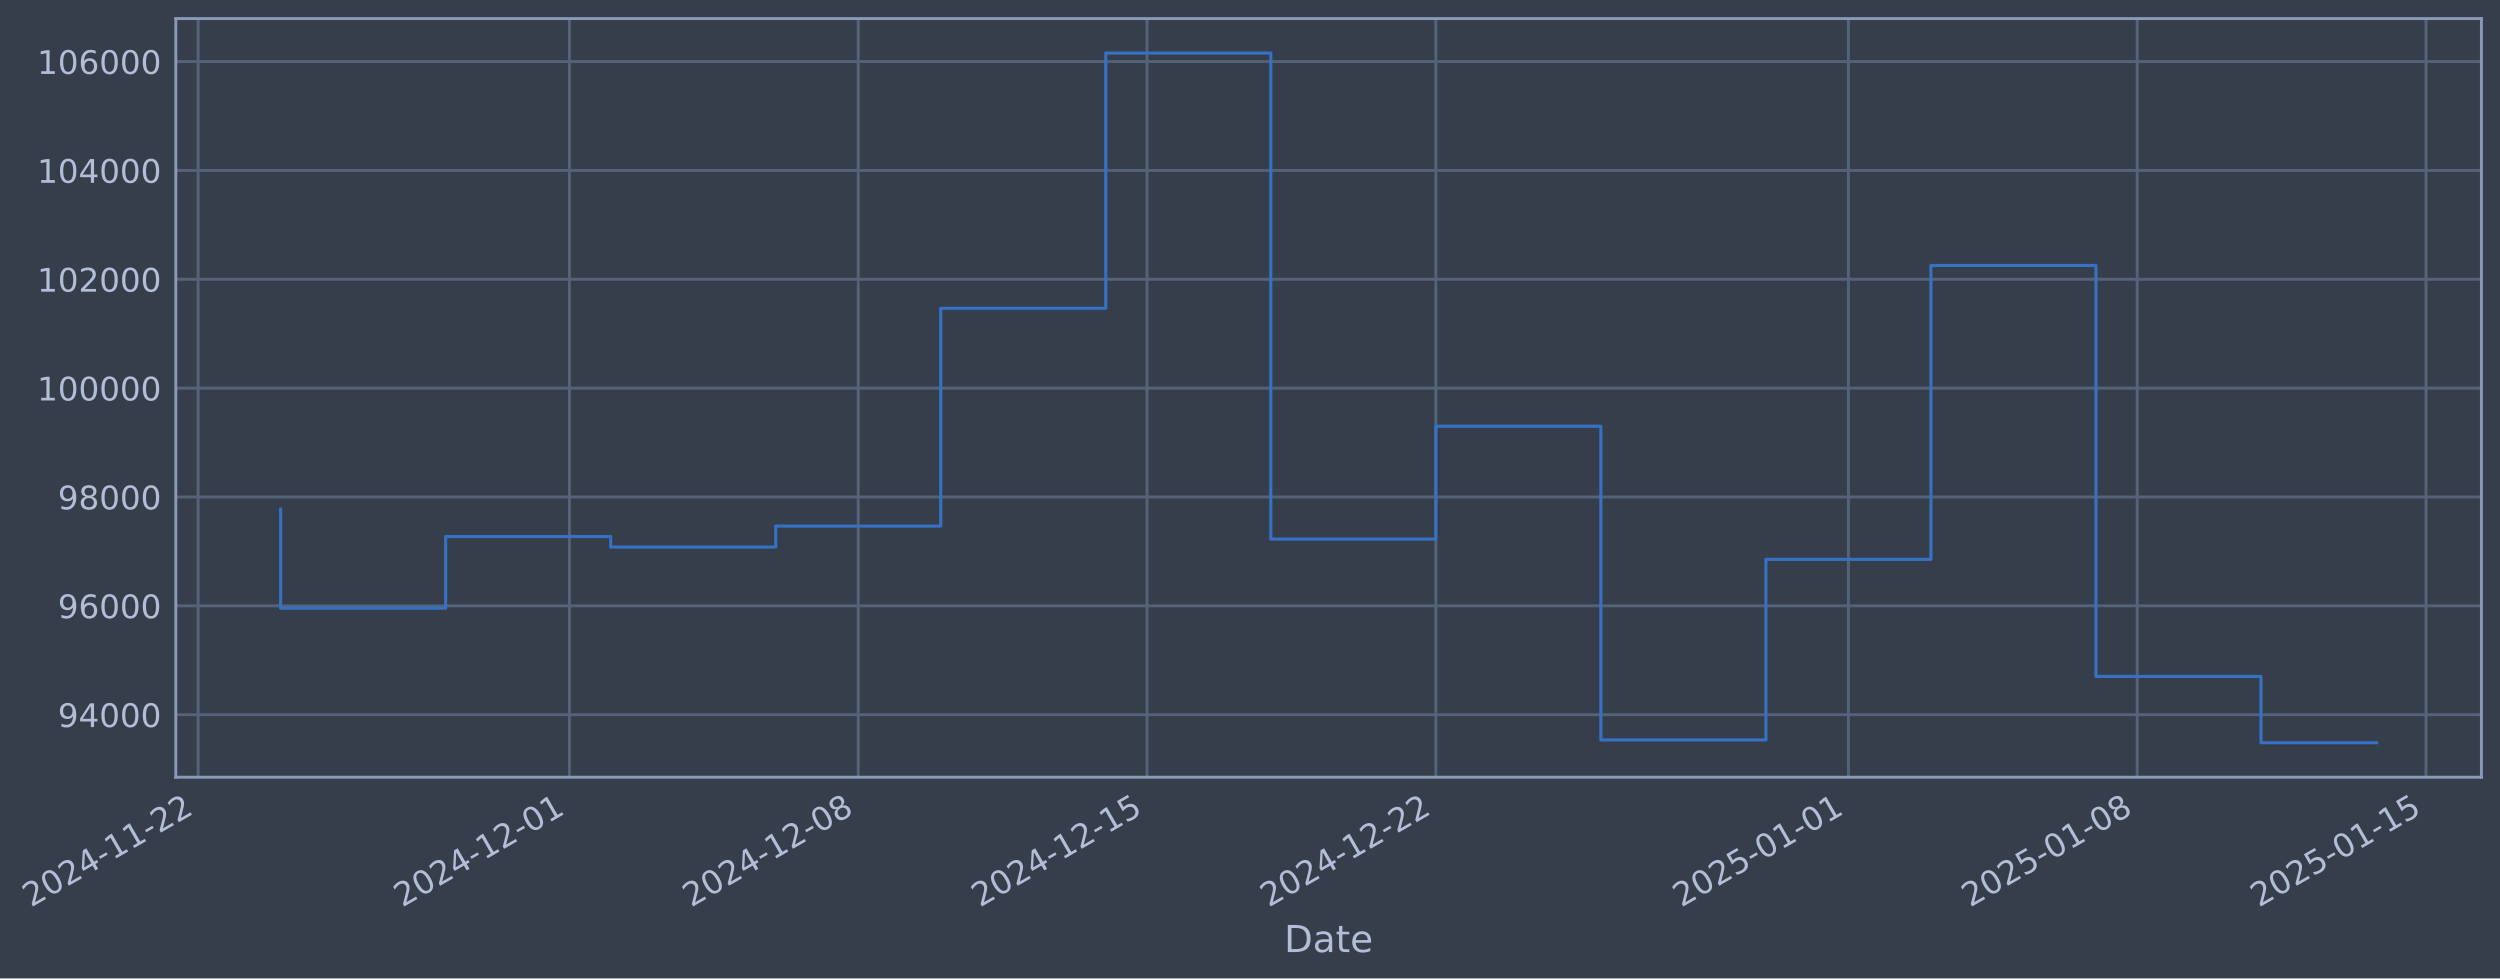
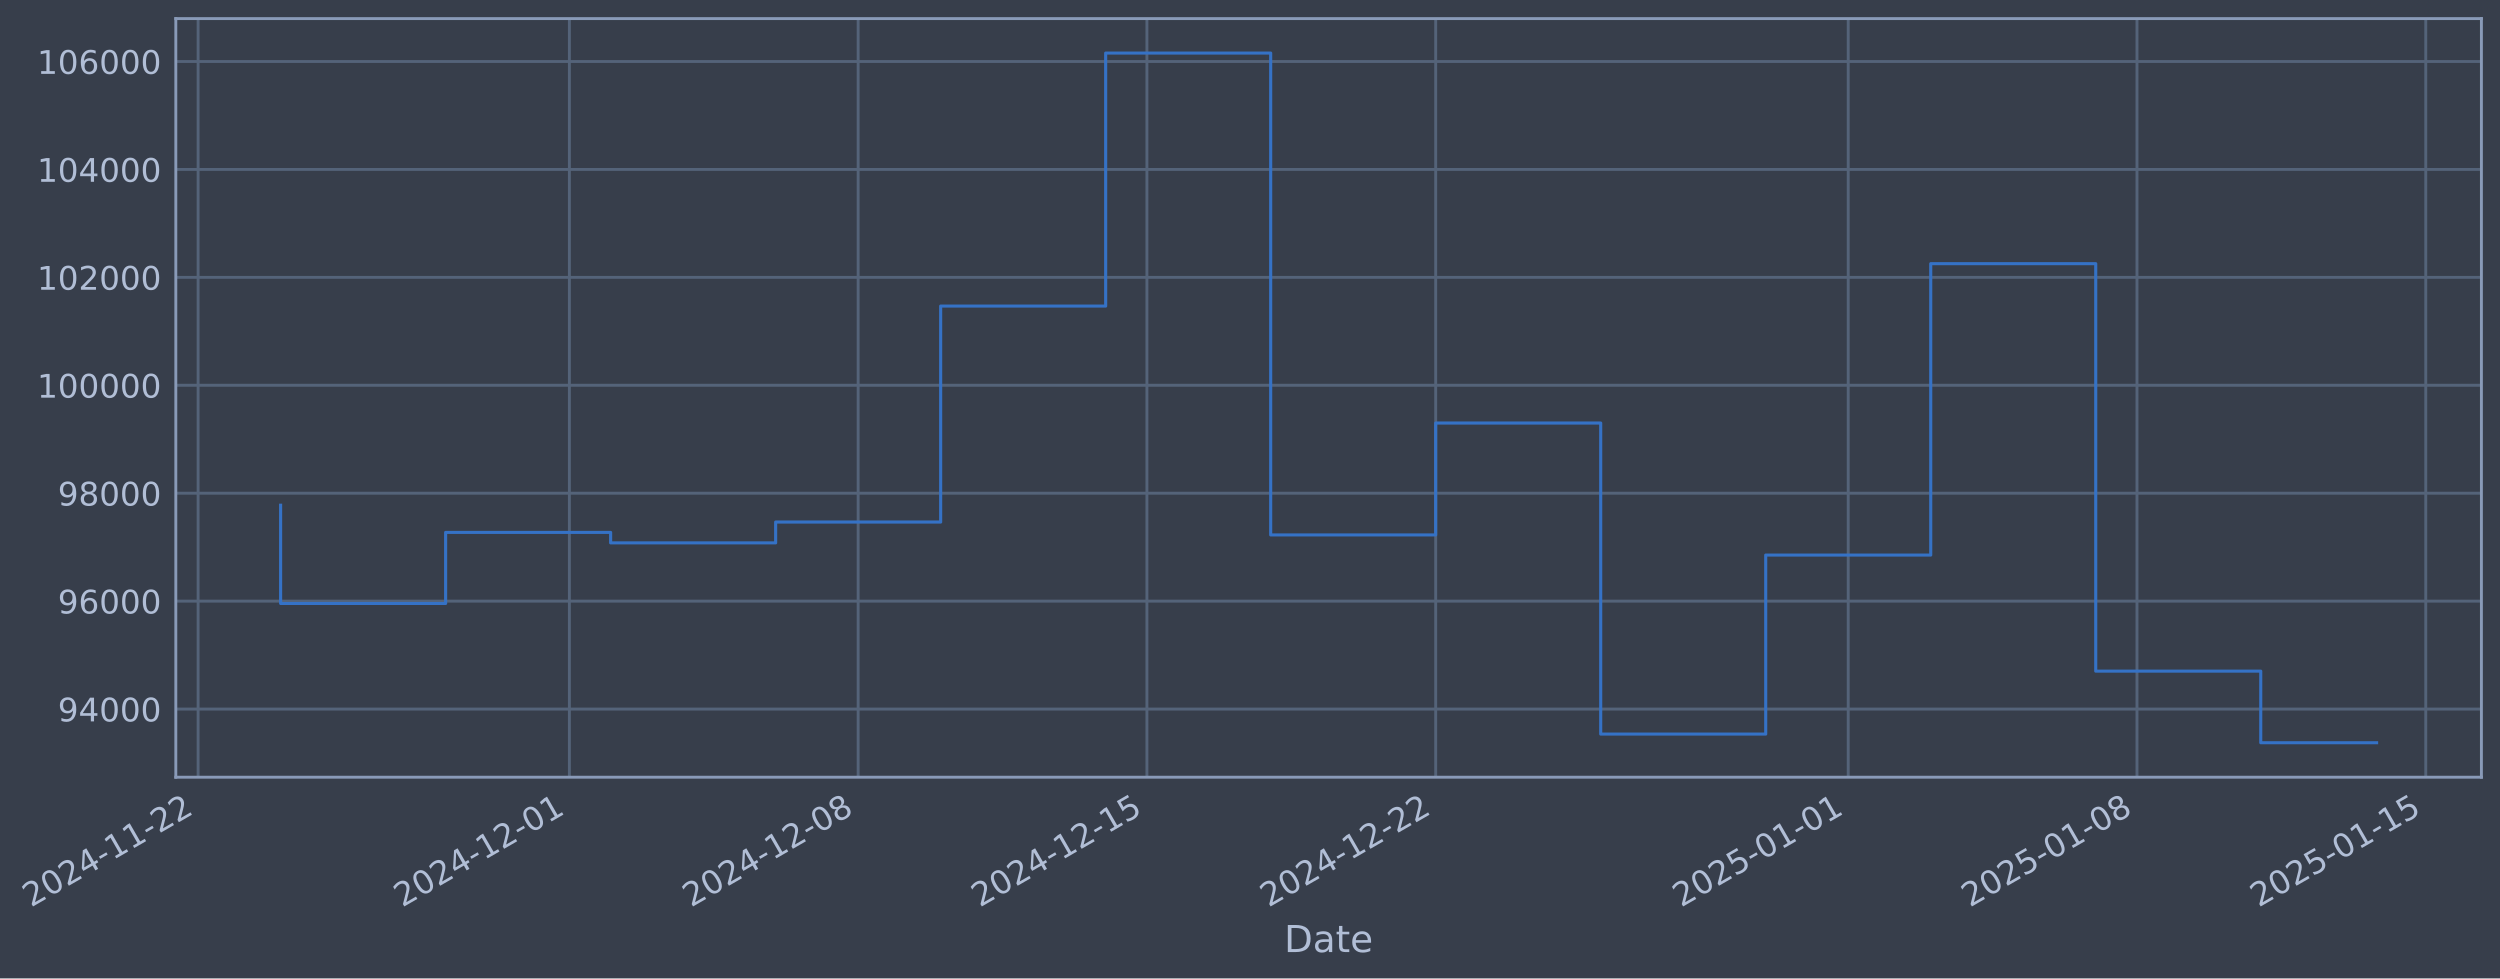
- <svg xmlns="http://www.w3.org/2000/svg" xmlns:xlink="http://www.w3.org/1999/xlink" width="968.083pt" height="378.87pt" viewBox="0 0 968.083 378.87" version="1.1">
+ <svg xmlns="http://www.w3.org/2000/svg" xmlns:xlink="http://www.w3.org/1999/xlink" width="968.08pt" height="378.87pt" viewBox="0 0 968.08 378.87" version="1.1">
  <defs>
    <style type="text/css">*{stroke-linejoin: round; stroke-linecap: butt}</style>
  </defs>
  <g id="figure_1">
    <g id="patch_1">
-       <path d="M 0 378.87  L 968.083 378.87  L 968.083 0  L 0 0  z " style="fill: #373e4b" />
+       <path d="M 0 378.87  L 968.08 378.87  L 968.08 0  L 0 0  z " style="fill: #373e4b" />
    </g>
    <g id="axes_1">
      <g id="patch_2">
-         <path d="M 68.083 300.96  L 960.883 300.96  L 960.883 7.2  L 68.083 7.2  z " style="fill: #373e4b" />
+         <path d="M 68.08 300.96  L 960.88 300.96  L 960.88 7.2  L 68.08 7.2  z " style="fill: #373e4b" />
      </g>
      <g id="matplotlib.axis_1">
        <g id="xtick_1">
          <g id="line2d_1">
-             <path d="M 76.713 300.96  L 76.713 7.2  " clip-path="url(#pc1ab2a0663)" style="fill: none; stroke: #546379; stroke-width: 1.12; stroke-linecap: square" />
+             <path d="M 76.713 300.96  L 76.713 7.2  " clip-path="url(#pfed75e534c)" style="fill: none; stroke: #546379; stroke-width: 1.12; stroke-linecap: square" />
          </g>
          <g id="line2d_2" />
          <g id="text_1">
            <g style="fill: #b1bed6" transform="translate(11.98702 351.4642) rotate(-30) scale(0.126 -0.126)">
              <defs>
                <path id="DejaVuSans-32" d="M 1228 531  L 3431 531  L 3431 0  L 469 0  L 469 531  Q 828 903 1448 1529  Q 2069 2156 2228 2338  Q 2531 2678 2651 2914  Q 2772 3150 2772 3378  Q 2772 3750 2511 3984  Q 2250 4219 1831 4219  Q 1534 4219 1204 4116  Q 875 4013 500 3803  L 500 4441  Q 881 4594 1212 4672  Q 1544 4750 1819 4750  Q 2544 4750 2975 4387  Q 3406 4025 3406 3419  Q 3406 3131 3298 2873  Q 3191 2616 2906 2266  Q 2828 2175 2409 1742  Q 1991 1309 1228 531  z " transform="scale(0.015625)" />
                <path id="DejaVuSans-30" d="M 2034 4250  Q 1547 4250 1301 3770  Q 1056 3291 1056 2328  Q 1056 1369 1301 889  Q 1547 409 2034 409  Q 2525 409 2770 889  Q 3016 1369 3016 2328  Q 3016 3291 2770 3770  Q 2525 4250 2034 4250  z M 2034 4750  Q 2819 4750 3233 4129  Q 3647 3509 3647 2328  Q 3647 1150 3233 529  Q 2819 -91 2034 -91  Q 1250 -91 836 529  Q 422 1150 422 2328  Q 422 3509 836 4129  Q 1250 4750 2034 4750  z " transform="scale(0.015625)" />
                <path id="DejaVuSans-34" d="M 2419 4116  L 825 1625  L 2419 1625  L 2419 4116  z M 2253 4666  L 3047 4666  L 3047 1625  L 3713 1625  L 3713 1100  L 3047 1100  L 3047 0  L 2419 0  L 2419 1100  L 313 1100  L 313 1709  L 2253 4666  z " transform="scale(0.015625)" />
                <path id="DejaVuSans-2d" d="M 313 2009  L 1997 2009  L 1997 1497  L 313 1497  L 313 2009  z " transform="scale(0.015625)" />
                <path id="DejaVuSans-31" d="M 794 531  L 1825 531  L 1825 4091  L 703 3866  L 703 4441  L 1819 4666  L 2450 4666  L 2450 531  L 3481 531  L 3481 0  L 794 0  L 794 531  z " transform="scale(0.015625)" />
              </defs>
              <use xlink:href="#DejaVuSans-32" />
              <use xlink:href="#DejaVuSans-30" transform="translate(63.62305 0)" />
              <use xlink:href="#DejaVuSans-32" transform="translate(127.2461 0)" />
              <use xlink:href="#DejaVuSans-34" transform="translate(190.8691 0)" />
              <use xlink:href="#DejaVuSans-2d" transform="translate(254.4922 0)" />
              <use xlink:href="#DejaVuSans-31" transform="translate(290.5762 0)" />
              <use xlink:href="#DejaVuSans-31" transform="translate(354.1992 0)" />
              <use xlink:href="#DejaVuSans-2d" transform="translate(417.8223 0)" />
              <use xlink:href="#DejaVuSans-32" transform="translate(453.9062 0)" />
              <use xlink:href="#DejaVuSans-32" transform="translate(517.5293 0)" />
            </g>
          </g>
        </g>
        <g id="xtick_2">
          <g id="line2d_3">
-             <path d="M 220.5 300.96  L 220.5 7.2  " clip-path="url(#pc1ab2a0663)" style="fill: none; stroke: #546379; stroke-width: 1.12; stroke-linecap: square" />
+             <path d="M 220.483 300.96  L 220.483 7.2  " clip-path="url(#pfed75e534c)" style="fill: none; stroke: #546379; stroke-width: 1.12; stroke-linecap: square" />
          </g>
          <g id="line2d_4" />
          <g id="text_2">
-             <g style="fill: #b1bed6" transform="translate(155.7744 351.4642) rotate(-30) scale(0.126 -0.126)">
+             <g style="fill: #b1bed6" transform="translate(155.757 351.4642) rotate(-30) scale(0.126 -0.126)">
              <use xlink:href="#DejaVuSans-32" />
              <use xlink:href="#DejaVuSans-30" transform="translate(63.62305 0)" />
              <use xlink:href="#DejaVuSans-32" transform="translate(127.2461 0)" />
              <use xlink:href="#DejaVuSans-34" transform="translate(190.8691 0)" />
              <use xlink:href="#DejaVuSans-2d" transform="translate(254.4922 0)" />
              <use xlink:href="#DejaVuSans-31" transform="translate(290.5762 0)" />
              <use xlink:href="#DejaVuSans-32" transform="translate(354.1992 0)" />
              <use xlink:href="#DejaVuSans-2d" transform="translate(417.8223 0)" />
              <use xlink:href="#DejaVuSans-30" transform="translate(453.9062 0)" />
              <use xlink:href="#DejaVuSans-31" transform="translate(517.5293 0)" />
            </g>
          </g>
        </g>
        <g id="xtick_3">
          <g id="line2d_5">
-             <path d="M 332.334 300.96  L 332.334 7.2  " clip-path="url(#pc1ab2a0663)" style="fill: none; stroke: #546379; stroke-width: 1.12; stroke-linecap: square" />
+             <path d="M 332.304 300.96  L 332.304 7.2  " clip-path="url(#pfed75e534c)" style="fill: none; stroke: #546379; stroke-width: 1.12; stroke-linecap: square" />
          </g>
          <g id="line2d_6" />
          <g id="text_3">
-             <g style="fill: #b1bed6" transform="translate(267.609 351.4642) rotate(-30) scale(0.126 -0.126)">
+             <g style="fill: #b1bed6" transform="translate(267.5781 351.4642) rotate(-30) scale(0.126 -0.126)">
              <defs>
                <path id="DejaVuSans-38" d="M 2034 2216  Q 1584 2216 1326 1975  Q 1069 1734 1069 1313  Q 1069 891 1326 650  Q 1584 409 2034 409  Q 2484 409 2743 651  Q 3003 894 3003 1313  Q 3003 1734 2745 1975  Q 2488 2216 2034 2216  z M 1403 2484  Q 997 2584 770 2862  Q 544 3141 544 3541  Q 544 4100 942 4425  Q 1341 4750 2034 4750  Q 2731 4750 3128 4425  Q 3525 4100 3525 3541  Q 3525 3141 3298 2862  Q 3072 2584 2669 2484  Q 3125 2378 3379 2068  Q 3634 1759 3634 1313  Q 3634 634 3220 271  Q 2806 -91 2034 -91  Q 1263 -91 848 271  Q 434 634 434 1313  Q 434 1759 690 2068  Q 947 2378 1403 2484  z M 1172 3481  Q 1172 3119 1398 2916  Q 1625 2713 2034 2713  Q 2441 2713 2670 2916  Q 2900 3119 2900 3481  Q 2900 3844 2670 4047  Q 2441 4250 2034 4250  Q 1625 4250 1398 4047  Q 1172 3844 1172 3481  z " transform="scale(0.015625)" />
              </defs>
              <use xlink:href="#DejaVuSans-32" />
              <use xlink:href="#DejaVuSans-30" transform="translate(63.62305 0)" />
              <use xlink:href="#DejaVuSans-32" transform="translate(127.2461 0)" />
              <use xlink:href="#DejaVuSans-34" transform="translate(190.8691 0)" />
              <use xlink:href="#DejaVuSans-2d" transform="translate(254.4922 0)" />
              <use xlink:href="#DejaVuSans-31" transform="translate(290.5762 0)" />
              <use xlink:href="#DejaVuSans-32" transform="translate(354.1992 0)" />
              <use xlink:href="#DejaVuSans-2d" transform="translate(417.8223 0)" />
              <use xlink:href="#DejaVuSans-30" transform="translate(453.9062 0)" />
              <use xlink:href="#DejaVuSans-38" transform="translate(517.5293 0)" />
            </g>
          </g>
        </g>
        <g id="xtick_4">
          <g id="line2d_7">
-             <path d="M 444.169 300.96  L 444.169 7.2  " clip-path="url(#pc1ab2a0663)" style="fill: none; stroke: #546379; stroke-width: 1.12; stroke-linecap: square" />
+             <path d="M 444.125 300.96  L 444.125 7.2  " clip-path="url(#pfed75e534c)" style="fill: none; stroke: #546379; stroke-width: 1.12; stroke-linecap: square" />
          </g>
          <g id="line2d_8" />
          <g id="text_4">
-             <g style="fill: #b1bed6" transform="translate(379.4436 351.4642) rotate(-30) scale(0.126 -0.126)">
+             <g style="fill: #b1bed6" transform="translate(379.3992 351.4642) rotate(-30) scale(0.126 -0.126)">
              <defs>
                <path id="DejaVuSans-35" d="M 691 4666  L 3169 4666  L 3169 4134  L 1269 4134  L 1269 2991  Q 1406 3038 1543 3061  Q 1681 3084 1819 3084  Q 2600 3084 3056 2656  Q 3513 2228 3513 1497  Q 3513 744 3044 326  Q 2575 -91 1722 -91  Q 1428 -91 1123 -41  Q 819 9 494 109  L 494 744  Q 775 591 1075 516  Q 1375 441 1709 441  Q 2250 441 2565 725  Q 2881 1009 2881 1497  Q 2881 1984 2565 2268  Q 2250 2553 1709 2553  Q 1456 2553 1204 2497  Q 953 2441 691 2322  L 691 4666  z " transform="scale(0.015625)" />
              </defs>
              <use xlink:href="#DejaVuSans-32" />
              <use xlink:href="#DejaVuSans-30" transform="translate(63.62305 0)" />
              <use xlink:href="#DejaVuSans-32" transform="translate(127.2461 0)" />
              <use xlink:href="#DejaVuSans-34" transform="translate(190.8691 0)" />
              <use xlink:href="#DejaVuSans-2d" transform="translate(254.4922 0)" />
              <use xlink:href="#DejaVuSans-31" transform="translate(290.5762 0)" />
              <use xlink:href="#DejaVuSans-32" transform="translate(354.1992 0)" />
              <use xlink:href="#DejaVuSans-2d" transform="translate(417.8223 0)" />
              <use xlink:href="#DejaVuSans-31" transform="translate(453.9062 0)" />
              <use xlink:href="#DejaVuSans-35" transform="translate(517.5293 0)" />
            </g>
          </g>
        </g>
        <g id="xtick_5">
          <g id="line2d_9">
-             <path d="M 556.004 300.96  L 556.004 7.2  " clip-path="url(#pc1ab2a0663)" style="fill: none; stroke: #546379; stroke-width: 1.12; stroke-linecap: square" />
+             <path d="M 555.946 300.96  L 555.946 7.2  " clip-path="url(#pfed75e534c)" style="fill: none; stroke: #546379; stroke-width: 1.12; stroke-linecap: square" />
          </g>
          <g id="line2d_10" />
          <g id="text_5">
-             <g style="fill: #b1bed6" transform="translate(491.2782 351.4642) rotate(-30) scale(0.126 -0.126)">
+             <g style="fill: #b1bed6" transform="translate(491.2203 351.4642) rotate(-30) scale(0.126 -0.126)">
              <use xlink:href="#DejaVuSans-32" />
              <use xlink:href="#DejaVuSans-30" transform="translate(63.62305 0)" />
              <use xlink:href="#DejaVuSans-32" transform="translate(127.2461 0)" />
              <use xlink:href="#DejaVuSans-34" transform="translate(190.8691 0)" />
              <use xlink:href="#DejaVuSans-2d" transform="translate(254.4922 0)" />
              <use xlink:href="#DejaVuSans-31" transform="translate(290.5762 0)" />
              <use xlink:href="#DejaVuSans-32" transform="translate(354.1992 0)" />
              <use xlink:href="#DejaVuSans-2d" transform="translate(417.8223 0)" />
              <use xlink:href="#DejaVuSans-32" transform="translate(453.9062 0)" />
              <use xlink:href="#DejaVuSans-32" transform="translate(517.5293 0)" />
            </g>
          </g>
        </g>
        <g id="xtick_6">
          <g id="line2d_11">
-             <path d="M 715.767 300.96  L 715.767 7.2  " clip-path="url(#pc1ab2a0663)" style="fill: none; stroke: #546379; stroke-width: 1.12; stroke-linecap: square" />
+             <path d="M 715.69 300.96  L 715.69 7.2  " clip-path="url(#pfed75e534c)" style="fill: none; stroke: #546379; stroke-width: 1.12; stroke-linecap: square" />
          </g>
          <g id="line2d_12" />
          <g id="text_6">
-             <g style="fill: #b1bed6" transform="translate(651.0419 351.4642) rotate(-30) scale(0.126 -0.126)">
+             <g style="fill: #b1bed6" transform="translate(650.9648 351.4642) rotate(-30) scale(0.126 -0.126)">
              <use xlink:href="#DejaVuSans-32" />
              <use xlink:href="#DejaVuSans-30" transform="translate(63.62305 0)" />
              <use xlink:href="#DejaVuSans-32" transform="translate(127.2461 0)" />
              <use xlink:href="#DejaVuSans-35" transform="translate(190.8691 0)" />
              <use xlink:href="#DejaVuSans-2d" transform="translate(254.4922 0)" />
              <use xlink:href="#DejaVuSans-30" transform="translate(290.5762 0)" />
              <use xlink:href="#DejaVuSans-31" transform="translate(354.1992 0)" />
              <use xlink:href="#DejaVuSans-2d" transform="translate(417.8223 0)" />
              <use xlink:href="#DejaVuSans-30" transform="translate(453.9062 0)" />
              <use xlink:href="#DejaVuSans-31" transform="translate(517.5293 0)" />
            </g>
          </g>
        </g>
        <g id="xtick_7">
          <g id="line2d_13">
-             <path d="M 827.602 300.96  L 827.602 7.2  " clip-path="url(#pc1ab2a0663)" style="fill: none; stroke: #546379; stroke-width: 1.12; stroke-linecap: square" />
+             <path d="M 827.511 300.96  L 827.511 7.2  " clip-path="url(#pfed75e534c)" style="fill: none; stroke: #546379; stroke-width: 1.12; stroke-linecap: square" />
          </g>
          <g id="line2d_14" />
          <g id="text_7">
-             <g style="fill: #b1bed6" transform="translate(762.8765 351.4642) rotate(-30) scale(0.126 -0.126)">
+             <g style="fill: #b1bed6" transform="translate(762.7859 351.4642) rotate(-30) scale(0.126 -0.126)">
              <use xlink:href="#DejaVuSans-32" />
              <use xlink:href="#DejaVuSans-30" transform="translate(63.62305 0)" />
              <use xlink:href="#DejaVuSans-32" transform="translate(127.2461 0)" />
              <use xlink:href="#DejaVuSans-35" transform="translate(190.8691 0)" />
              <use xlink:href="#DejaVuSans-2d" transform="translate(254.4922 0)" />
              <use xlink:href="#DejaVuSans-30" transform="translate(290.5762 0)" />
              <use xlink:href="#DejaVuSans-31" transform="translate(354.1992 0)" />
              <use xlink:href="#DejaVuSans-2d" transform="translate(417.8223 0)" />
              <use xlink:href="#DejaVuSans-30" transform="translate(453.9062 0)" />
              <use xlink:href="#DejaVuSans-38" transform="translate(517.5293 0)" />
            </g>
          </g>
        </g>
        <g id="xtick_8">
          <g id="line2d_15">
-             <path d="M 939.437 300.96  L 939.437 7.2  " clip-path="url(#pc1ab2a0663)" style="fill: none; stroke: #546379; stroke-width: 1.12; stroke-linecap: square" />
+             <path d="M 939.333 300.96  L 939.333 7.2  " clip-path="url(#pfed75e534c)" style="fill: none; stroke: #546379; stroke-width: 1.12; stroke-linecap: square" />
          </g>
          <g id="line2d_16" />
          <g id="text_8">
-             <g style="fill: #b1bed6" transform="translate(874.7112 351.4642) rotate(-30) scale(0.126 -0.126)">
+             <g style="fill: #b1bed6" transform="translate(874.607 351.4642) rotate(-30) scale(0.126 -0.126)">
              <use xlink:href="#DejaVuSans-32" />
              <use xlink:href="#DejaVuSans-30" transform="translate(63.62305 0)" />
              <use xlink:href="#DejaVuSans-32" transform="translate(127.2461 0)" />
              <use xlink:href="#DejaVuSans-35" transform="translate(190.8691 0)" />
              <use xlink:href="#DejaVuSans-2d" transform="translate(254.4922 0)" />
              <use xlink:href="#DejaVuSans-30" transform="translate(290.5762 0)" />
              <use xlink:href="#DejaVuSans-31" transform="translate(354.1992 0)" />
              <use xlink:href="#DejaVuSans-2d" transform="translate(417.8223 0)" />
              <use xlink:href="#DejaVuSans-31" transform="translate(453.9062 0)" />
              <use xlink:href="#DejaVuSans-35" transform="translate(517.5293 0)" />
            </g>
          </g>
        </g>
        <g id="text_9">
-           <g style="fill: #b1bed6" transform="translate(497.2743 368.6753) scale(0.144 -0.144)">
+           <g style="fill: #b1bed6" transform="translate(497.2705 368.6753) scale(0.144 -0.144)">
            <defs>
              <path id="DejaVuSans-44" d="M 1259 4147  L 1259 519  L 2022 519  Q 2988 519 3436 956  Q 3884 1394 3884 2338  Q 3884 3275 3436 3711  Q 2988 4147 2022 4147  L 1259 4147  z M 628 4666  L 1925 4666  Q 3281 4666 3915 4102  Q 4550 3538 4550 2338  Q 4550 1131 3912 565  Q 3275 0 1925 0  L 628 0  L 628 4666  z " transform="scale(0.015625)" />
              <path id="DejaVuSans-61" d="M 2194 1759  Q 1497 1759 1228 1600  Q 959 1441 959 1056  Q 959 750 1161 570  Q 1363 391 1709 391  Q 2188 391 2477 730  Q 2766 1069 2766 1631  L 2766 1759  L 2194 1759  z M 3341 1997  L 3341 0  L 2766 0  L 2766 531  Q 2569 213 2275 61  Q 1981 -91 1556 -91  Q 1019 -91 701 211  Q 384 513 384 1019  Q 384 1609 779 1909  Q 1175 2209 1959 2209  L 2766 2209  L 2766 2266  Q 2766 2663 2505 2880  Q 2244 3097 1772 3097  Q 1472 3097 1187 3025  Q 903 2953 641 2809  L 641 3341  Q 956 3463 1253 3523  Q 1550 3584 1831 3584  Q 2591 3584 2966 3190  Q 3341 2797 3341 1997  z " transform="scale(0.015625)" />
              <path id="DejaVuSans-74" d="M 1172 4494  L 1172 3500  L 2356 3500  L 2356 3053  L 1172 3053  L 1172 1153  Q 1172 725 1289 603  Q 1406 481 1766 481  L 2356 481  L 2356 0  L 1766 0  Q 1100 0 847 248  Q 594 497 594 1153  L 594 3053  L 172 3053  L 172 3500  L 594 3500  L 594 4494  L 1172 4494  z " transform="scale(0.015625)" />
              <path id="DejaVuSans-65" d="M 3597 1894  L 3597 1613  L 953 1613  Q 991 1019 1311 708  Q 1631 397 2203 397  Q 2534 397 2845 478  Q 3156 559 3463 722  L 3463 178  Q 3153 47 2828 -22  Q 2503 -91 2169 -91  Q 1331 -91 842 396  Q 353 884 353 1716  Q 353 2575 817 3079  Q 1281 3584 2069 3584  Q 2775 3584 3186 3129  Q 3597 2675 3597 1894  z M 3022 2063  Q 3016 2534 2758 2815  Q 2500 3097 2075 3097  Q 1594 3097 1305 2825  Q 1016 2553 972 2059  L 3022 2063  z " transform="scale(0.015625)" />
            </defs>
            <use xlink:href="#DejaVuSans-44" />
            <use xlink:href="#DejaVuSans-61" transform="translate(77.00195 0)" />
            <use xlink:href="#DejaVuSans-74" transform="translate(138.2812 0)" />
            <use xlink:href="#DejaVuSans-65" transform="translate(177.4902 0)" />
          </g>
        </g>
      </g>
      <g id="matplotlib.axis_2">
        <g id="ytick_1">
          <g id="line2d_17">
-             <path d="M 68.083 276.751  L 960.883 276.751  " clip-path="url(#pc1ab2a0663)" style="fill: none; stroke: #546379; stroke-width: 1.12; stroke-linecap: square" />
+             <path d="M 68.08 274.57  L 960.88 274.57  " clip-path="url(#pfed75e534c)" style="fill: none; stroke: #546379; stroke-width: 1.12; stroke-linecap: square" />
          </g>
          <g id="line2d_18" />
          <g id="text_10">
-             <g style="fill: #b1bed6" transform="translate(22.3997 281.5383) scale(0.126 -0.126)">
+             <g style="fill: #b1bed6" transform="translate(22.39585 279.3575) scale(0.126 -0.126)">
              <defs>
                <path id="DejaVuSans-39" d="M 703 97  L 703 672  Q 941 559 1184 500  Q 1428 441 1663 441  Q 2288 441 2617 861  Q 2947 1281 2994 2138  Q 2813 1869 2534 1725  Q 2256 1581 1919 1581  Q 1219 1581 811 2004  Q 403 2428 403 3163  Q 403 3881 828 4315  Q 1253 4750 1959 4750  Q 2769 4750 3195 4129  Q 3622 3509 3622 2328  Q 3622 1225 3098 567  Q 2575 -91 1691 -91  Q 1453 -91 1209 -44  Q 966 3 703 97  z M 1959 2075  Q 2384 2075 2632 2365  Q 2881 2656 2881 3163  Q 2881 3666 2632 3958  Q 2384 4250 1959 4250  Q 1534 4250 1286 3958  Q 1038 3666 1038 3163  Q 1038 2656 1286 2365  Q 1534 2075 1959 2075  z " transform="scale(0.015625)" />
              </defs>
              <use xlink:href="#DejaVuSans-39" />
              <use xlink:href="#DejaVuSans-34" transform="translate(63.62305 0)" />
              <use xlink:href="#DejaVuSans-30" transform="translate(127.2461 0)" />
              <use xlink:href="#DejaVuSans-30" transform="translate(190.8691 0)" />
              <use xlink:href="#DejaVuSans-30" transform="translate(254.4922 0)" />
            </g>
          </g>
        </g>
        <g id="ytick_2">
          <g id="line2d_19">
-             <path d="M 68.083 234.599  L 960.883 234.599  " clip-path="url(#pc1ab2a0663)" style="fill: none; stroke: #546379; stroke-width: 1.12; stroke-linecap: square" />
+             <path d="M 68.08 232.778  L 960.88 232.778  " clip-path="url(#pfed75e534c)" style="fill: none; stroke: #546379; stroke-width: 1.12; stroke-linecap: square" />
          </g>
          <g id="line2d_20" />
          <g id="text_11">
-             <g style="fill: #b1bed6" transform="translate(22.3997 239.3865) scale(0.126 -0.126)">
+             <g style="fill: #b1bed6" transform="translate(22.39585 237.5645) scale(0.126 -0.126)">
              <defs>
                <path id="DejaVuSans-36" d="M 2113 2584  Q 1688 2584 1439 2293  Q 1191 2003 1191 1497  Q 1191 994 1439 701  Q 1688 409 2113 409  Q 2538 409 2786 701  Q 3034 994 3034 1497  Q 3034 2003 2786 2293  Q 2538 2584 2113 2584  z M 3366 4563  L 3366 3988  Q 3128 4100 2886 4159  Q 2644 4219 2406 4219  Q 1781 4219 1451 3797  Q 1122 3375 1075 2522  Q 1259 2794 1537 2939  Q 1816 3084 2150 3084  Q 2853 3084 3261 2657  Q 3669 2231 3669 1497  Q 3669 778 3244 343  Q 2819 -91 2113 -91  Q 1303 -91 875 529  Q 447 1150 447 2328  Q 447 3434 972 4092  Q 1497 4750 2381 4750  Q 2619 4750 2861 4703  Q 3103 4656 3366 4563  z " transform="scale(0.015625)" />
              </defs>
              <use xlink:href="#DejaVuSans-39" />
              <use xlink:href="#DejaVuSans-36" transform="translate(63.62305 0)" />
              <use xlink:href="#DejaVuSans-30" transform="translate(127.2461 0)" />
              <use xlink:href="#DejaVuSans-30" transform="translate(190.8691 0)" />
              <use xlink:href="#DejaVuSans-30" transform="translate(254.4922 0)" />
            </g>
          </g>
        </g>
        <g id="ytick_3">
          <g id="line2d_21">
-             <path d="M 68.083 192.448  L 960.883 192.448  " clip-path="url(#pc1ab2a0663)" style="fill: none; stroke: #546379; stroke-width: 1.12; stroke-linecap: square" />
+             <path d="M 68.08 190.985  L 960.88 190.985  " clip-path="url(#pfed75e534c)" style="fill: none; stroke: #546379; stroke-width: 1.12; stroke-linecap: square" />
          </g>
          <g id="line2d_22" />
          <g id="text_12">
-             <g style="fill: #b1bed6" transform="translate(22.3997 197.2348) scale(0.126 -0.126)">
+             <g style="fill: #b1bed6" transform="translate(22.39585 195.7716) scale(0.126 -0.126)">
              <use xlink:href="#DejaVuSans-39" />
              <use xlink:href="#DejaVuSans-38" transform="translate(63.62305 0)" />
              <use xlink:href="#DejaVuSans-30" transform="translate(127.2461 0)" />
              <use xlink:href="#DejaVuSans-30" transform="translate(190.8691 0)" />
              <use xlink:href="#DejaVuSans-30" transform="translate(254.4922 0)" />
            </g>
          </g>
        </g>
        <g id="ytick_4">
          <g id="line2d_23">
-             <path d="M 68.083 150.296  L 960.883 150.296  " clip-path="url(#pc1ab2a0663)" style="fill: none; stroke: #546379; stroke-width: 1.12; stroke-linecap: square" />
+             <path d="M 68.08 149.192  L 960.88 149.192  " clip-path="url(#pfed75e534c)" style="fill: none; stroke: #546379; stroke-width: 1.12; stroke-linecap: square" />
          </g>
          <g id="line2d_24" />
          <g id="text_13">
-             <g style="fill: #b1bed6" transform="translate(14.38295 155.083) scale(0.126 -0.126)">
+             <g style="fill: #b1bed6" transform="translate(14.37909 153.9786) scale(0.126 -0.126)">
              <use xlink:href="#DejaVuSans-31" />
              <use xlink:href="#DejaVuSans-30" transform="translate(63.62305 0)" />
              <use xlink:href="#DejaVuSans-30" transform="translate(127.2461 0)" />
              <use xlink:href="#DejaVuSans-30" transform="translate(190.8691 0)" />
              <use xlink:href="#DejaVuSans-30" transform="translate(254.4922 0)" />
              <use xlink:href="#DejaVuSans-30" transform="translate(318.1152 0)" />
            </g>
          </g>
        </g>
        <g id="ytick_5">
          <g id="line2d_25">
-             <path d="M 68.083 108.144  L 960.883 108.144  " clip-path="url(#pc1ab2a0663)" style="fill: none; stroke: #546379; stroke-width: 1.12; stroke-linecap: square" />
+             <path d="M 68.08 107.399  L 960.88 107.399  " clip-path="url(#pfed75e534c)" style="fill: none; stroke: #546379; stroke-width: 1.12; stroke-linecap: square" />
          </g>
          <g id="line2d_26" />
          <g id="text_14">
-             <g style="fill: #b1bed6" transform="translate(14.38295 112.9313) scale(0.126 -0.126)">
+             <g style="fill: #b1bed6" transform="translate(14.37909 112.1857) scale(0.126 -0.126)">
              <use xlink:href="#DejaVuSans-31" />
              <use xlink:href="#DejaVuSans-30" transform="translate(63.62305 0)" />
              <use xlink:href="#DejaVuSans-32" transform="translate(127.2461 0)" />
              <use xlink:href="#DejaVuSans-30" transform="translate(190.8691 0)" />
              <use xlink:href="#DejaVuSans-30" transform="translate(254.4922 0)" />
              <use xlink:href="#DejaVuSans-30" transform="translate(318.1152 0)" />
            </g>
          </g>
        </g>
        <g id="ytick_6">
          <g id="line2d_27">
-             <path d="M 68.083 65.993  L 960.883 65.993  " clip-path="url(#pc1ab2a0663)" style="fill: none; stroke: #546379; stroke-width: 1.12; stroke-linecap: square" />
+             <path d="M 68.08 65.606  L 960.88 65.606  " clip-path="url(#pfed75e534c)" style="fill: none; stroke: #546379; stroke-width: 1.12; stroke-linecap: square" />
          </g>
          <g id="line2d_28" />
          <g id="text_15">
-             <g style="fill: #b1bed6" transform="translate(14.38295 70.77953) scale(0.126 -0.126)">
+             <g style="fill: #b1bed6" transform="translate(14.37909 70.39275) scale(0.126 -0.126)">
              <use xlink:href="#DejaVuSans-31" />
              <use xlink:href="#DejaVuSans-30" transform="translate(63.62305 0)" />
              <use xlink:href="#DejaVuSans-34" transform="translate(127.2461 0)" />
              <use xlink:href="#DejaVuSans-30" transform="translate(190.8691 0)" />
              <use xlink:href="#DejaVuSans-30" transform="translate(254.4922 0)" />
              <use xlink:href="#DejaVuSans-30" transform="translate(318.1152 0)" />
            </g>
          </g>
        </g>
        <g id="ytick_7">
          <g id="line2d_29">
-             <path d="M 68.083 23.841  L 960.883 23.841  " clip-path="url(#pc1ab2a0663)" style="fill: none; stroke: #546379; stroke-width: 1.12; stroke-linecap: square" />
+             <path d="M 68.08 23.813  L 960.88 23.813  " clip-path="url(#pfed75e534c)" style="fill: none; stroke: #546379; stroke-width: 1.12; stroke-linecap: square" />
          </g>
          <g id="line2d_30" />
          <g id="text_16">
-             <g style="fill: #b1bed6" transform="translate(14.38295 28.62779) scale(0.126 -0.126)">
+             <g style="fill: #b1bed6" transform="translate(14.37909 28.5998) scale(0.126 -0.126)">
              <use xlink:href="#DejaVuSans-31" />
              <use xlink:href="#DejaVuSans-30" transform="translate(63.62305 0)" />
              <use xlink:href="#DejaVuSans-36" transform="translate(127.2461 0)" />
              <use xlink:href="#DejaVuSans-30" transform="translate(190.8691 0)" />
              <use xlink:href="#DejaVuSans-30" transform="translate(254.4922 0)" />
              <use xlink:href="#DejaVuSans-30" transform="translate(318.1152 0)" />
            </g>
          </g>
        </g>
      </g>
      <g id="line2d_31">
-         <path d="M 108.665 197.149  L 108.665 235.506  L 172.571 235.506  L 172.571 207.757  L 236.476 207.757  L 236.476 211.847  L 300.382 211.847  L 300.382 203.712  L 364.287 203.712  L 364.287 119.367  L 428.193 119.367  L 428.193 20.553  L 492.098 20.553  L 492.098 208.749  L 556.004 208.749  L 556.004 165.047  L 619.909 165.047  L 619.909 286.522  L 683.815 286.522  L 683.815 216.608  L 747.72 216.608  L 747.72 102.806  L 811.626 102.806  L 811.626 261.942  L 875.531 261.942  L 875.531 287.607  L 920.302 287.607  " clip-path="url(#pc1ab2a0663)" style="fill: none; stroke: #3572c6; stroke-width: 1.2; stroke-linecap: square" />
+         <path d="M 108.661 195.646  L 108.661 233.676  L 172.559 233.676  L 172.559 206.163  L 236.457 206.163  L 236.457 210.219  L 300.355 210.219  L 300.355 202.153  L 364.253 202.153  L 364.253 118.525  L 428.15 118.525  L 428.15 20.553  L 492.048 20.553  L 492.048 207.147  L 555.946 207.147  L 555.946 163.817  L 619.844 163.817  L 619.844 284.258  L 683.741 284.258  L 683.741 214.94  L 747.639 214.94  L 747.639 102.105  L 811.537 102.105  L 811.537 259.887  L 875.435 259.887  L 875.435 287.607  L 920.298 287.607  " clip-path="url(#pfed75e534c)" style="fill: none; stroke: #3572c6; stroke-width: 1.2; stroke-linecap: square" />
      </g>
      <g id="patch_3">
-         <path d="M 68.083 300.96  L 68.083 7.2  " style="fill: none; stroke: #899ab8; stroke-width: 1.12; stroke-linejoin: miter; stroke-linecap: square" />
+         <path d="M 68.08 300.96  L 68.08 7.2  " style="fill: none; stroke: #899ab8; stroke-width: 1.12; stroke-linejoin: miter; stroke-linecap: square" />
      </g>
      <g id="patch_4">
-         <path d="M 960.883 300.96  L 960.883 7.2  " style="fill: none; stroke: #899ab8; stroke-width: 1.12; stroke-linejoin: miter; stroke-linecap: square" />
+         <path d="M 960.88 300.96  L 960.88 7.2  " style="fill: none; stroke: #899ab8; stroke-width: 1.12; stroke-linejoin: miter; stroke-linecap: square" />
      </g>
      <g id="patch_5">
-         <path d="M 68.083 300.96  L 960.883 300.96  " style="fill: none; stroke: #899ab8; stroke-width: 1.12; stroke-linejoin: miter; stroke-linecap: square" />
+         <path d="M 68.08 300.96  L 960.88 300.96  " style="fill: none; stroke: #899ab8; stroke-width: 1.12; stroke-linejoin: miter; stroke-linecap: square" />
      </g>
      <g id="patch_6">
-         <path d="M 68.083 7.2  L 960.883 7.2  " style="fill: none; stroke: #899ab8; stroke-width: 1.12; stroke-linejoin: miter; stroke-linecap: square" />
+         <path d="M 68.08 7.2  L 960.88 7.2  " style="fill: none; stroke: #899ab8; stroke-width: 1.12; stroke-linejoin: miter; stroke-linecap: square" />
      </g>
    </g>
  </g>
  <defs>
-     <clipPath id="pc1ab2a0663">
-       <rect x="68.083" y="7.2" width="892.8" height="293.76" />
+     <clipPath id="pfed75e534c">
+       <rect x="68.08" y="7.2" width="892.8" height="293.76" />
    </clipPath>
  </defs>
</svg>
